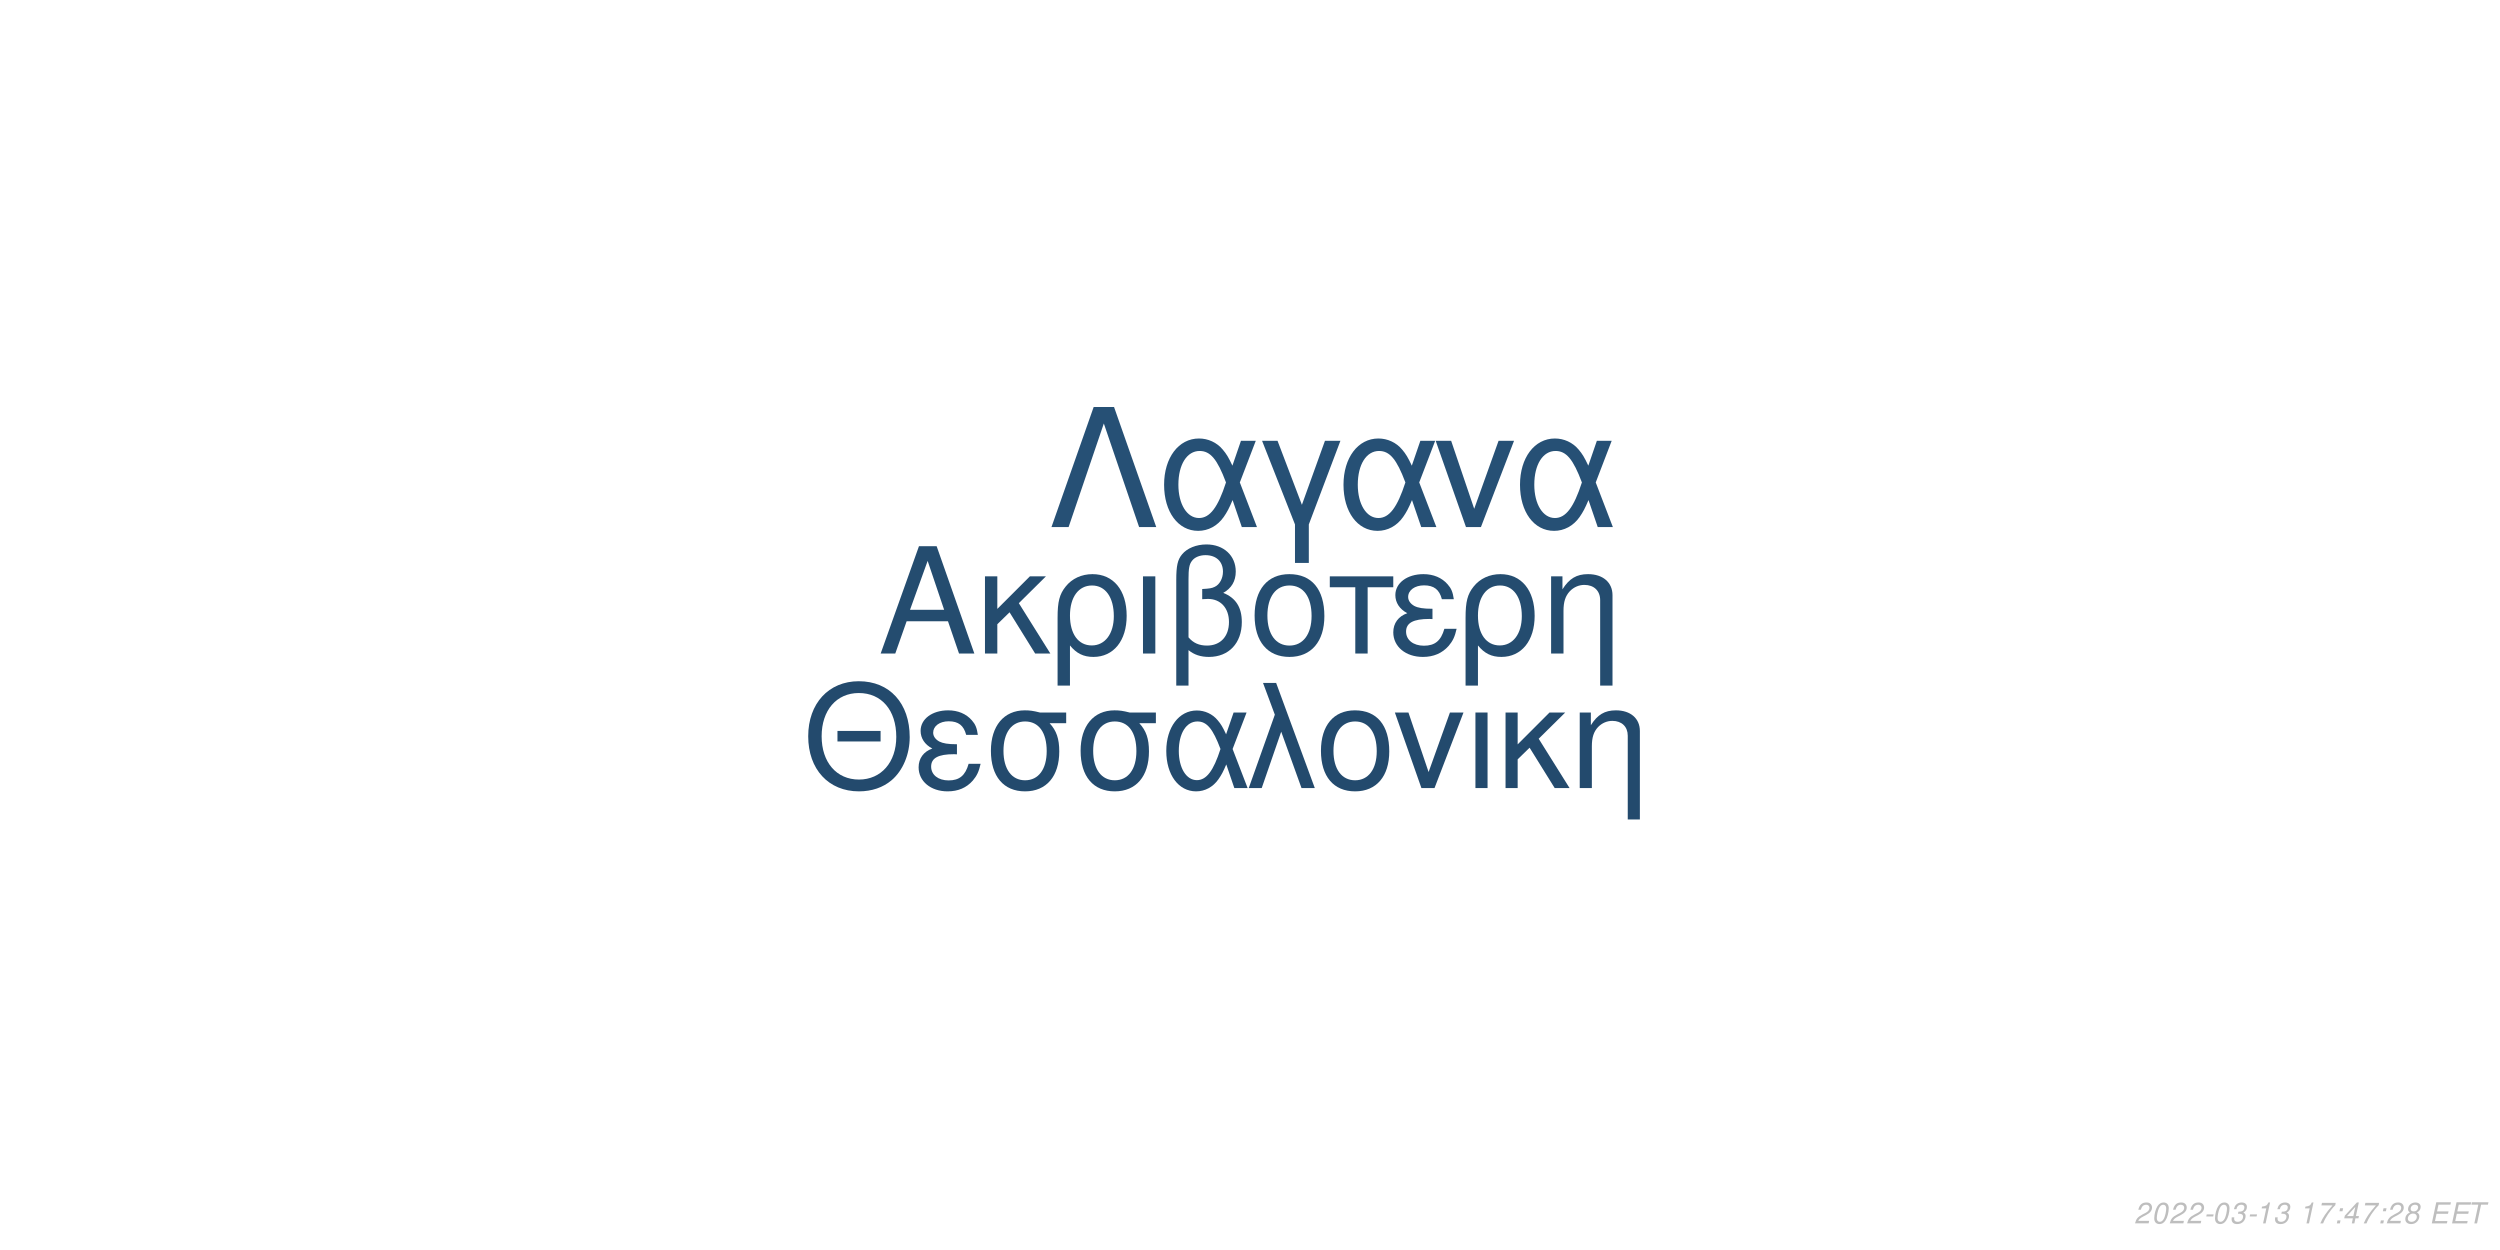
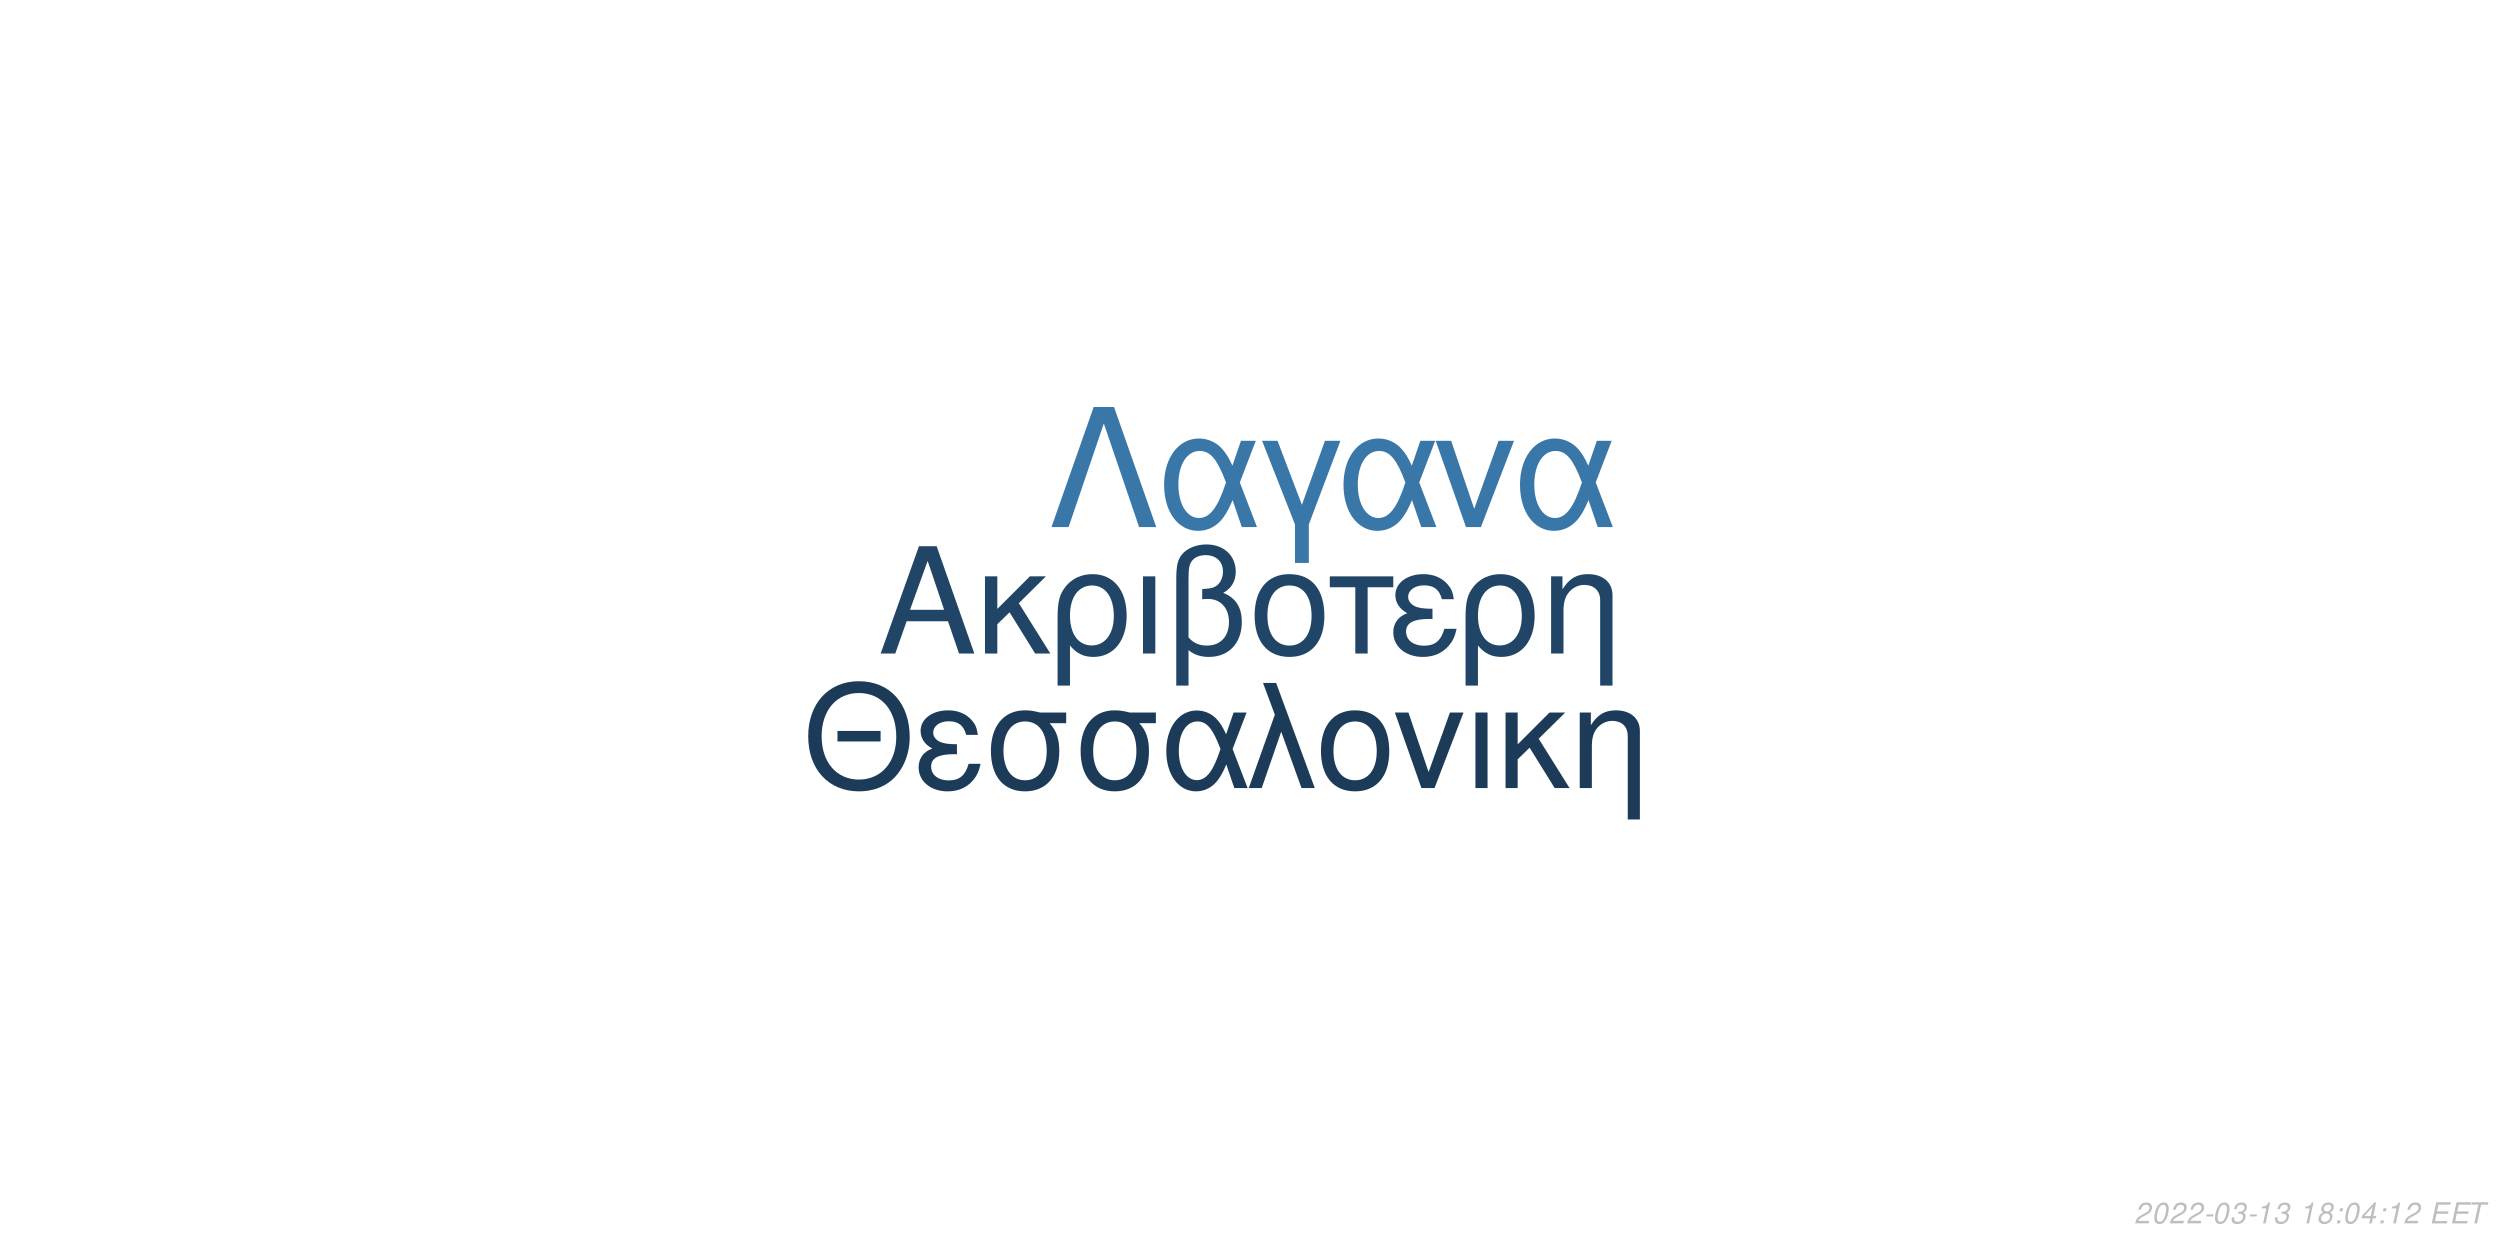
<svg xmlns="http://www.w3.org/2000/svg" xmlns:xlink="http://www.w3.org/1999/xlink" width="864pt" height="432pt" viewBox="0 0 864 432" version="1.1">
  <defs>
    <g>
      <symbol overflow="visible" id="glyph0-0">
        <path style="stroke:none;" d="" />
      </symbol>
      <symbol overflow="visible" id="glyph0-1">
        <path style="stroke:none;" d="M 24.125 -11.141 L 27.938 0 L 33.234 0 L 20.203 -37.094 L 14.094 -37.094 L 0.859 0 L 5.906 0 L 9.828 -11.141 Z M 22.797 -15.109 L 11 -15.109 L 17.094 -32.016 Z M 22.797 -15.109 " />
      </symbol>
      <symbol overflow="visible" id="glyph0-2">
        <path style="stroke:none;" d="M 7.172 -15.422 L 7.172 -26.672 L 2.906 -26.672 L 2.906 0 L 7.172 0 L 7.172 -10.125 L 11.406 -14.25 L 20.25 0 L 25.5 0 L 14.609 -17.406 L 23.969 -26.672 L 18.422 -26.672 Z M 7.172 -15.422 " />
      </symbol>
      <symbol overflow="visible" id="glyph0-3">
        <path style="stroke:none;" d="M 3 11.094 L 7.281 11.094 L 7.281 -2.797 C 9.516 -0.047 11.953 1.172 15.375 1.172 C 22.344 1.172 26.875 -4.422 26.875 -13.031 C 26.875 -21.891 22.297 -27.438 15.062 -27.438 C 11.297 -27.438 7.984 -25.906 5.797 -23.156 C 3.672 -20.516 3 -17.969 3 -12.359 Z M 14.906 -23.516 C 19.547 -23.516 22.438 -19.438 22.438 -12.922 C 22.438 -6.812 19.391 -2.797 14.812 -2.797 C 10.172 -2.797 7.281 -6.766 7.281 -13.125 C 7.281 -19.484 10.234 -23.516 14.906 -23.516 Z M 14.906 -23.516 " />
      </symbol>
      <symbol overflow="visible" id="glyph0-4">
        <path style="stroke:none;" d="M 3.516 0 L 7.781 0 L 7.781 -26.672 L 3.516 -26.672 Z M 3.516 0 " />
      </symbol>
      <symbol overflow="visible" id="glyph0-5">
        <path style="stroke:none;" d="M 4.016 11.094 L 8.25 11.094 L 8.25 -1.172 C 10.172 0.406 12.422 1.172 15.312 1.172 C 22.188 1.172 26.672 -3.609 26.672 -10.891 C 26.672 -15.984 24.578 -19.234 20.25 -20.969 C 23.109 -22.547 24.578 -25.031 24.578 -28.344 C 24.578 -33.844 20.406 -37.703 14.453 -37.703 C 10.938 -37.703 7.734 -36.391 6 -34.25 C 4.484 -32.422 4.016 -30.328 4.016 -25.391 Z M 8.25 -25.656 C 8.25 -29.359 8.5 -30.844 9.469 -32.062 C 10.375 -33.281 12.156 -34 14.094 -34 C 17.812 -34 20.156 -31.812 20.156 -28.297 C 20.156 -25.953 18.984 -23.812 17.297 -23.047 C 16.281 -22.547 15.469 -22.438 12.984 -22.297 L 12.984 -18.781 C 13.734 -18.828 14.344 -18.875 14.969 -18.875 C 19.344 -18.875 22.234 -15.719 22.234 -10.891 C 22.234 -5.906 19.281 -2.75 14.656 -2.75 C 11.953 -2.75 9.922 -3.609 8.25 -5.594 Z M 8.25 -25.656 " />
      </symbol>
      <symbol overflow="visible" id="glyph0-6">
        <path style="stroke:none;" d="M 14.094 -27.438 C 6.562 -27.438 2.094 -22.094 2.094 -13.125 C 2.094 -4.125 6.562 1.172 14.141 1.172 C 21.672 1.172 26.203 -4.172 26.203 -12.922 C 26.203 -22.188 21.828 -27.438 14.094 -27.438 Z M 14.141 -23.516 C 18.938 -23.516 21.781 -19.594 21.781 -12.984 C 21.781 -6.672 18.828 -2.75 14.141 -2.75 C 9.422 -2.75 6.516 -6.672 6.516 -13.125 C 6.516 -19.594 9.422 -23.516 14.141 -23.516 Z M 14.141 -23.516 " />
      </symbol>
      <symbol overflow="visible" id="glyph0-7">
        <path style="stroke:none;" d="M 7.891 0 L 12.156 0 L 12.156 -22.906 L 21.016 -22.906 L 21.016 -26.672 L -0.922 -26.672 L -0.922 -22.906 L 7.891 -22.906 Z M 7.891 0 " />
      </symbol>
      <symbol overflow="visible" id="glyph0-8">
        <path style="stroke:none;" d="M 14.562 -15.469 C 11.344 -15.469 9.562 -15.781 8.297 -16.438 C 6.922 -17.203 6.156 -18.328 6.156 -19.547 C 6.156 -21.891 8.453 -23.562 11.656 -23.562 C 15.062 -23.562 16.953 -22.094 17.812 -18.781 L 21.938 -18.781 C 21.578 -21.266 21.062 -22.5 19.797 -23.922 C 17.812 -26.203 14.906 -27.438 11.453 -27.438 C 5.797 -27.438 1.734 -24.375 1.734 -20.203 C 1.734 -17.609 3.156 -15.375 5.859 -13.938 C 2.797 -12.875 1.016 -10.484 1.016 -7.328 C 1.016 -2.391 5.297 1.172 11.25 1.172 C 14.969 1.172 17.906 -0.109 20.156 -2.641 C 21.578 -4.328 22.297 -5.797 22.906 -8.547 L 18.672 -8.547 C 17.5 -4.422 15.422 -2.703 11.609 -2.703 C 7.938 -2.703 5.438 -4.688 5.438 -7.578 C 5.438 -10.578 7.938 -11.953 13.484 -11.953 C 13.641 -11.953 14.094 -11.953 14.562 -11.906 Z M 14.562 -15.469 " />
      </symbol>
      <symbol overflow="visible" id="glyph0-9">
        <path style="stroke:none;" d="M 3.562 -26.672 L 3.562 0 L 7.844 0 L 7.844 -14.703 C 7.844 -17.906 8.5 -19.891 10.031 -21.531 C 11.406 -22.953 13.188 -23.719 15.062 -23.719 C 18.375 -23.719 20.516 -21.672 20.516 -18.469 L 20.516 11.094 L 24.781 11.094 L 24.781 -20.156 C 24.781 -24.578 21.469 -27.438 16.328 -27.438 C 12.359 -27.438 9.828 -25.906 7.484 -22.188 L 7.484 -26.672 Z M 3.562 -26.672 " />
      </symbol>
      <symbol overflow="visible" id="glyph1-0">
        <path style="stroke:none;" d="" />
      </symbol>
      <symbol overflow="visible" id="glyph1-1">
        <path style="stroke:none;" d="M 26.859 -19.734 L 11.953 -19.734 L 11.953 -16.094 L 26.859 -16.094 Z M 19.328 -36.922 C 8.922 -36.922 1.844 -29.25 1.844 -17.891 C 1.844 -6.484 8.875 1.141 19.391 1.141 C 23.812 1.141 27.703 -0.203 30.641 -2.688 C 34.578 -6.031 36.922 -11.656 36.922 -17.594 C 36.922 -29.297 30 -36.922 19.328 -36.922 Z M 19.328 -32.844 C 27.203 -32.844 32.281 -26.906 32.281 -17.688 C 32.281 -8.922 27.062 -2.938 19.391 -2.938 C 11.609 -2.938 6.484 -8.922 6.484 -17.891 C 6.484 -26.859 11.609 -32.844 19.328 -32.844 Z M 19.328 -32.844 " />
      </symbol>
      <symbol overflow="visible" id="glyph1-2">
        <path style="stroke:none;" d="M 14.25 -15.141 C 11.109 -15.141 9.375 -15.453 8.125 -16.094 C 6.781 -16.844 6.031 -17.938 6.031 -19.141 C 6.031 -21.422 8.266 -23.078 11.406 -23.078 C 14.75 -23.078 16.594 -21.625 17.438 -18.391 L 21.469 -18.391 C 21.125 -20.828 20.625 -22.031 19.391 -23.422 C 17.438 -25.656 14.594 -26.859 11.219 -26.859 C 5.688 -26.859 1.688 -23.875 1.688 -19.781 C 1.688 -17.234 3.094 -15.047 5.734 -13.656 C 2.734 -12.609 1 -10.266 1 -7.172 C 1 -2.344 5.188 1.141 11.016 1.141 C 14.656 1.141 17.547 -0.094 19.734 -2.594 C 21.125 -4.234 21.828 -5.688 22.422 -8.375 L 18.281 -8.375 C 17.141 -4.328 15.094 -2.641 11.359 -2.641 C 7.766 -2.641 5.328 -4.578 5.328 -7.422 C 5.328 -10.359 7.766 -11.703 13.203 -11.703 C 13.359 -11.703 13.797 -11.703 14.25 -11.656 Z M 14.25 -15.141 " />
      </symbol>
      <symbol overflow="visible" id="glyph1-3">
        <path style="stroke:none;" d="M 29 -26.109 L 19.938 -26.109 C 17.594 -26.703 16.438 -26.859 14.703 -26.859 C 7.469 -26.859 2.984 -21.469 2.984 -12.859 C 2.984 -4.031 7.375 1.141 14.797 1.141 C 22.172 1.141 26.609 -4.078 26.609 -12.656 C 26.609 -17.047 25.656 -19.828 23.266 -22.422 L 29 -22.422 Z M 14.797 -23.016 C 19.531 -23.016 22.266 -19.234 22.266 -12.75 C 22.266 -6.531 19.438 -2.688 14.797 -2.688 C 10.172 -2.688 7.328 -6.531 7.328 -12.859 C 7.328 -19.188 10.172 -23.016 14.797 -23.016 Z M 14.797 -23.016 " />
      </symbol>
      <symbol overflow="visible" id="glyph1-4">
        <path style="stroke:none;" d="M 29.344 -26.109 L 24.859 -26.109 L 22.266 -18.578 C 21.125 -21.031 20.484 -22.125 19.328 -23.469 C 17.547 -25.609 14.906 -26.812 12.156 -26.812 C 5.984 -26.812 1.594 -20.984 1.594 -12.812 C 1.594 -4.578 5.828 1.141 11.906 1.141 C 14.953 1.141 17.734 -0.344 19.625 -3.047 C 20.672 -4.531 21.281 -5.688 22.328 -8.172 L 25.109 0 L 29.703 0 L 24.516 -13.5 Z M 20.328 -13.5 C 17.891 -5.922 15.453 -2.734 12.156 -2.734 C 8.516 -2.734 5.922 -6.922 5.922 -12.812 C 5.922 -18.938 8.516 -23.016 12.359 -23.016 C 15.594 -23.016 17.688 -20.531 20.328 -13.5 Z M 20.328 -13.5 " />
      </symbol>
      <symbol overflow="visible" id="glyph1-5">
        <path style="stroke:none;" d="M 1.094 0 L 5.578 0 L 12.312 -19.484 L 19.328 0 L 23.922 0 L 10.562 -36.328 L 6.031 -36.328 L 10.109 -25.359 Z M 1.094 0 " />
      </symbol>
      <symbol overflow="visible" id="glyph1-6">
        <path style="stroke:none;" d="M 13.797 -26.859 C 6.422 -26.859 2.047 -21.625 2.047 -12.859 C 2.047 -4.031 6.422 1.141 13.859 1.141 C 21.234 1.141 25.656 -4.078 25.656 -12.656 C 25.656 -21.719 21.375 -26.859 13.797 -26.859 Z M 13.859 -23.016 C 18.531 -23.016 21.328 -19.188 21.328 -12.703 C 21.328 -6.531 18.438 -2.688 13.859 -2.688 C 9.219 -2.688 6.375 -6.531 6.375 -12.859 C 6.375 -19.188 9.219 -23.016 13.859 -23.016 Z M 13.859 -23.016 " />
      </symbol>
      <symbol overflow="visible" id="glyph1-7">
        <path style="stroke:none;" d="M 14.297 0 L 24.312 -26.109 L 19.625 -26.109 L 12.25 -5.531 L 5.281 -26.109 L 0.594 -26.109 L 9.766 0 Z M 14.297 0 " />
      </symbol>
      <symbol overflow="visible" id="glyph1-8">
        <path style="stroke:none;" d="M 3.438 0 L 7.625 0 L 7.625 -26.109 L 3.438 -26.109 Z M 3.438 0 " />
      </symbol>
      <symbol overflow="visible" id="glyph1-9">
        <path style="stroke:none;" d="M 7.031 -15.094 L 7.031 -26.109 L 2.844 -26.109 L 2.844 0 L 7.031 0 L 7.031 -9.922 L 11.156 -13.953 L 19.828 0 L 24.969 0 L 14.297 -17.047 L 23.469 -26.109 L 18.031 -26.109 Z M 7.031 -15.094 " />
      </symbol>
      <symbol overflow="visible" id="glyph1-10">
        <path style="stroke:none;" d="M 3.484 -26.109 L 3.484 0 L 7.672 0 L 7.672 -14.406 C 7.672 -17.547 8.328 -19.484 9.812 -21.078 C 11.156 -22.469 12.906 -23.219 14.75 -23.219 C 17.984 -23.219 20.078 -21.234 20.078 -18.094 L 20.078 10.859 L 24.266 10.859 L 24.266 -19.734 C 24.266 -24.062 21.031 -26.859 16 -26.859 C 12.109 -26.859 9.609 -25.359 7.328 -21.719 L 7.328 -26.109 Z M 3.484 -26.109 " />
      </symbol>
      <symbol overflow="visible" id="glyph2-0">
        <path style="stroke:none;" d="" />
      </symbol>
      <symbol overflow="visible" id="glyph2-1">
        <path style="stroke:none;" d="M 22.531 -41.484 L 15.484 -41.484 L 0.906 0 L 6.828 0 L 19 -35.797 L 31.188 0 L 37.109 0 Z M 22.531 -41.484 " />
      </symbol>
      <symbol overflow="visible" id="glyph2-2">
        <path style="stroke:none;" d="M 33.516 -29.812 L 28.391 -29.812 L 25.438 -21.219 C 24.125 -24.016 23.391 -25.266 22.078 -26.797 C 20.031 -29.25 17.016 -30.609 13.891 -30.609 C 6.828 -30.609 1.828 -23.953 1.828 -14.625 C 1.828 -5.234 6.656 1.312 13.594 1.312 C 17.078 1.312 20.266 -0.391 22.422 -3.469 C 23.609 -5.172 24.297 -6.484 25.5 -9.328 L 28.688 0 L 33.922 0 L 28 -15.422 Z M 23.219 -15.422 C 20.422 -6.766 17.641 -3.125 13.891 -3.125 C 9.734 -3.125 6.766 -7.906 6.766 -14.625 C 6.766 -21.625 9.734 -26.297 14.109 -26.297 C 17.812 -26.297 20.203 -23.453 23.219 -15.422 Z M 23.219 -15.422 " />
      </symbol>
      <symbol overflow="visible" id="glyph2-3">
        <path style="stroke:none;" d="M 12.062 12.406 L 16.844 12.406 L 16.844 -0.906 L 27.766 -29.812 L 22.422 -29.812 L 14.453 -7.688 L 6.031 -29.812 L 0.688 -29.812 L 12.062 -0.906 Z M 12.062 12.406 " />
      </symbol>
      <symbol overflow="visible" id="glyph2-4">
        <path style="stroke:none;" d="M 16.328 0 L 27.766 -29.812 L 22.422 -29.812 L 14 -6.312 L 6.031 -29.812 L 0.688 -29.812 L 11.156 0 Z M 16.328 0 " />
      </symbol>
      <symbol overflow="visible" id="glyph3-0">
        <path style="stroke:none;" d="" />
      </symbol>
      <symbol overflow="visible" id="glyph3-1">
        <path style="stroke:none;" d="M 5.234 -0.875 L 1.469 -0.875 C 1.641 -1.375 2.203 -1.891 3.109 -2.344 L 4.234 -2.938 C 5.562 -3.625 6.219 -4.469 6.219 -5.484 C 6.219 -5.938 6.062 -6.359 5.797 -6.656 C 5.469 -7.047 4.984 -7.234 4.312 -7.234 C 2.766 -7.234 1.891 -6.453 1.484 -4.734 L 2.375 -4.734 C 2.484 -5.188 2.609 -5.484 2.797 -5.75 C 3.094 -6.203 3.609 -6.453 4.188 -6.453 C 4.891 -6.453 5.344 -6.031 5.344 -5.375 C 5.344 -4.703 4.859 -4.094 4.016 -3.656 L 2.984 -3.125 C 1.234 -2.188 0.797 -1.656 0.344 -0.016 L 5.047 -0.016 Z M 5.234 -0.875 " />
      </symbol>
      <symbol overflow="visible" id="glyph3-2">
        <path style="stroke:none;" d="M 4.203 -7.234 C 3.375 -7.234 2.688 -6.812 2.125 -5.984 C 1.484 -5.047 0.984 -3.188 0.984 -1.734 C 0.984 -1.109 1.172 -0.562 1.484 -0.266 C 1.797 0.047 2.281 0.234 2.766 0.234 C 3.625 0.234 4.281 -0.156 4.859 -1.016 C 5.516 -1.953 6 -3.797 6 -5.266 C 6 -6.5 5.328 -7.234 4.203 -7.234 Z M 4.094 -6.453 C 4.734 -6.453 5.125 -5.984 5.125 -5.156 C 5.125 -4.203 4.781 -2.625 4.406 -1.812 C 3.984 -0.938 3.516 -0.547 2.875 -0.547 C 2.25 -0.547 1.875 -1.031 1.875 -1.828 C 1.875 -2.797 2.203 -4.344 2.594 -5.203 C 2.984 -6.047 3.453 -6.453 4.094 -6.453 Z M 4.094 -6.453 " />
      </symbol>
      <symbol overflow="visible" id="glyph3-3">
        <path style="stroke:none;" d="M 3.516 -3.125 L 1.125 -3.125 L 0.969 -2.406 L 3.359 -2.406 Z M 3.516 -3.125 " />
      </symbol>
      <symbol overflow="visible" id="glyph3-4">
        <path style="stroke:none;" d="M 2.922 -3.312 C 3.125 -3.344 3.234 -3.344 3.375 -3.344 C 4.203 -3.344 4.688 -3 4.688 -2.406 C 4.688 -1.312 3.906 -0.547 2.781 -0.547 C 2.047 -0.547 1.594 -0.938 1.594 -1.562 C 1.594 -1.719 1.609 -1.844 1.656 -2.094 L 0.766 -2.094 C 0.734 -1.797 0.719 -1.641 0.719 -1.469 C 0.719 -0.375 1.406 0.234 2.641 0.234 C 3.547 0.234 4.297 -0.078 4.812 -0.656 C 5.266 -1.156 5.562 -1.875 5.562 -2.547 C 5.562 -3.125 5.344 -3.453 4.797 -3.734 C 5.641 -4.234 6.016 -4.844 6.016 -5.734 C 6.016 -6.656 5.312 -7.234 4.203 -7.234 C 3.375 -7.234 2.672 -6.938 2.188 -6.375 C 1.891 -6.031 1.703 -5.641 1.516 -4.906 L 2.391 -4.906 C 2.5 -5.359 2.594 -5.594 2.734 -5.812 C 3.047 -6.234 3.516 -6.453 4.078 -6.453 C 4.734 -6.453 5.141 -6.125 5.141 -5.578 C 5.141 -5.188 5.016 -4.797 4.797 -4.547 C 4.516 -4.234 4 -4.062 3.266 -4.062 L 3.078 -4.062 Z M 2.922 -3.312 " />
      </symbol>
      <symbol overflow="visible" id="glyph3-5">
        <path style="stroke:none;" d="M 3.703 -5.188 L 2.594 0 L 3.469 0 L 5.016 -7.234 L 4.438 -7.234 C 3.906 -6.156 3.688 -6.016 2.234 -5.812 L 2.109 -5.188 Z M 3.703 -5.188 " />
      </symbol>
      <symbol overflow="visible" id="glyph3-6">
        <path style="stroke:none;" d="" />
      </symbol>
      <symbol overflow="visible" id="glyph3-7">
-         <path style="stroke:none;" d="M 6.703 -7.094 L 1.953 -7.094 L 1.766 -6.219 L 5.594 -6.219 C 3.344 -3.688 2.266 -2.109 1.375 0 L 2.344 0 C 3.031 -1.906 4.828 -4.594 6.547 -6.281 Z M 6.703 -7.094 " />
+         <path style="stroke:none;" d="M 4.766 -3.797 C 5.078 -3.969 5.234 -4.078 5.438 -4.234 C 5.812 -4.594 6.062 -5.172 6.062 -5.734 C 6.062 -6.625 5.344 -7.234 4.266 -7.234 C 2.812 -7.234 1.703 -6.219 1.703 -4.875 C 1.703 -4.406 1.875 -4.125 2.359 -3.812 C 1.297 -3.312 0.75 -2.516 0.75 -1.469 C 0.75 -0.438 1.547 0.234 2.812 0.234 C 3.656 0.234 4.359 -0.094 4.938 -0.734 C 5.359 -1.234 5.609 -1.859 5.609 -2.438 C 5.609 -3.047 5.312 -3.516 4.766 -3.797 Z M 4.109 -6.453 C 4.797 -6.453 5.188 -6.125 5.188 -5.578 C 5.188 -5.266 5.062 -4.922 4.859 -4.672 C 4.562 -4.312 4.188 -4.156 3.656 -4.156 C 2.984 -4.156 2.594 -4.453 2.594 -4.984 C 2.594 -5.859 3.203 -6.453 4.109 -6.453 Z M 3.453 -3.406 C 4.234 -3.406 4.734 -2.984 4.734 -2.312 C 4.734 -1.312 3.922 -0.547 2.875 -0.547 C 2.125 -0.547 1.625 -0.969 1.625 -1.625 C 1.625 -2.609 2.438 -3.406 3.453 -3.406 Z M 3.453 -3.406 " />
      </symbol>
      <symbol overflow="visible" id="glyph3-8">
        <path style="stroke:none;" d="M 2.359 -1.031 L 1.312 -1.031 L 1.094 0 L 2.141 0 Z M 3.266 -5.234 L 2.219 -5.234 L 2 -4.203 L 3.047 -4.203 Z M 3.266 -5.234 " />
      </symbol>
      <symbol overflow="visible" id="glyph3-9">
        <path style="stroke:none;" d="M 3.625 -1.75 L 3.266 0 L 4.141 0 L 4.516 -1.75 L 5.562 -1.75 L 5.734 -2.531 L 4.688 -2.531 L 5.688 -7.234 L 5.016 -7.234 L 0.844 -2.672 L 0.641 -1.75 Z M 3.797 -2.531 L 1.594 -2.531 L 4.469 -5.703 Z M 3.797 -2.531 " />
      </symbol>
      <symbol overflow="visible" id="glyph3-10">
-         <path style="stroke:none;" d="M 4.766 -3.797 C 5.078 -3.969 5.234 -4.078 5.438 -4.234 C 5.812 -4.594 6.062 -5.172 6.062 -5.734 C 6.062 -6.625 5.344 -7.234 4.266 -7.234 C 2.812 -7.234 1.703 -6.219 1.703 -4.875 C 1.703 -4.406 1.875 -4.125 2.359 -3.812 C 1.297 -3.312 0.75 -2.516 0.75 -1.469 C 0.75 -0.438 1.547 0.234 2.812 0.234 C 3.656 0.234 4.359 -0.094 4.938 -0.734 C 5.359 -1.234 5.609 -1.859 5.609 -2.438 C 5.609 -3.047 5.312 -3.516 4.766 -3.797 Z M 4.109 -6.453 C 4.797 -6.453 5.188 -6.125 5.188 -5.578 C 5.188 -5.266 5.062 -4.922 4.859 -4.672 C 4.562 -4.312 4.188 -4.156 3.656 -4.156 C 2.984 -4.156 2.594 -4.453 2.594 -4.984 C 2.594 -5.859 3.203 -6.453 4.109 -6.453 Z M 3.453 -3.406 C 4.234 -3.406 4.734 -2.984 4.734 -2.312 C 4.734 -1.312 3.922 -0.547 2.875 -0.547 C 2.125 -0.547 1.625 -0.969 1.625 -1.625 C 1.625 -2.609 2.438 -3.406 3.453 -3.406 Z M 3.453 -3.406 " />
+         <path style="stroke:none;" d="M 2.547 -3.312 L 6.5 -3.312 L 6.688 -4.141 L 2.719 -4.141 L 3.219 -6.469 L 7.344 -6.469 L 7.516 -7.297 L 2.453 -7.297 L 0.906 0 L 6.125 0 L 6.297 -0.812 L 2.016 -0.812 Z M 2.547 -3.312 " />
      </symbol>
      <symbol overflow="visible" id="glyph3-11">
-         <path style="stroke:none;" d="M 2.547 -3.312 L 6.5 -3.312 L 6.688 -4.141 L 2.719 -4.141 L 3.219 -6.469 L 7.344 -6.469 L 7.516 -7.297 L 2.453 -7.297 L 0.906 0 L 6.125 0 L 6.297 -0.812 L 2.016 -0.812 Z M 2.547 -3.312 " />
-       </symbol>
-       <symbol overflow="visible" id="glyph3-12">
        <path style="stroke:none;" d="M 4.938 -6.469 L 7.312 -6.469 L 7.484 -7.297 L 1.75 -7.297 L 1.578 -6.469 L 3.984 -6.469 L 2.609 0 L 3.547 0 Z M 4.938 -6.469 " />
      </symbol>
    </g>
  </defs>
  <g id="surface1">
    <rect x="0" y="0" width="864" height="432" style="fill:rgb(100%,100%,100%);fill-opacity:1;stroke:none;" />
-     <g style="fill:rgb(14.118%,29.804%,43.529%);fill-opacity:1;">
+     <g style="fill:rgb(12.549%,27.059%,40%);fill-opacity:1;">
      <use xlink:href="#glyph0-1" x="303.5" y="225.861" />
      <use xlink:href="#glyph0-2" x="337.5" y="225.861" />
      <use xlink:href="#glyph0-3" x="362.5" y="225.861" />
      <use xlink:href="#glyph0-4" x="391.5" y="225.861" />
      <use xlink:href="#glyph0-5" x="402.5" y="225.861" />
      <use xlink:href="#glyph0-6" x="431.5" y="225.861" />
      <use xlink:href="#glyph0-7" x="460.5" y="225.861" />
      <use xlink:href="#glyph0-8" x="480.5" y="225.861" />
      <use xlink:href="#glyph0-3" x="503.5" y="225.861" />
      <use xlink:href="#glyph0-9" x="532.5" y="225.861" />
    </g>
-     <g style="fill:rgb(13.725%,29.02%,42.745%);fill-opacity:1;">
+     <g style="fill:rgb(10.588%,23.137%,34.902%);fill-opacity:1;">
      <use xlink:href="#glyph1-1" x="277.473" y="272.354" />
      <use xlink:href="#glyph1-2" x="316.473" y="272.354" />
      <use xlink:href="#glyph1-3" x="339.473" y="272.354" />
      <use xlink:href="#glyph1-3" x="370.473" y="272.354" />
      <use xlink:href="#glyph1-4" x="401.473" y="272.354" />
      <use xlink:href="#glyph1-5" x="430.473" y="272.354" />
      <use xlink:href="#glyph1-6" x="454.473" y="272.354" />
      <use xlink:href="#glyph1-7" x="481.473" y="272.354" />
      <use xlink:href="#glyph1-8" x="506.473" y="272.354" />
      <use xlink:href="#glyph1-9" x="517.473" y="272.354" />
      <use xlink:href="#glyph1-10" x="542.473" y="272.354" />
    </g>
-     <g style="fill:rgb(14.902%,31.373%,45.882%);fill-opacity:1;">
+     <g style="fill:rgb(22.353%,46.667%,66.275%);fill-opacity:1;">
      <use xlink:href="#glyph2-1" x="362.484" y="182.152" />
      <use xlink:href="#glyph2-2" x="400.484" y="182.152" />
      <use xlink:href="#glyph2-3" x="435.484" y="182.152" />
      <use xlink:href="#glyph2-2" x="462.484" y="182.152" />
      <use xlink:href="#glyph2-4" x="495.484" y="182.152" />
      <use xlink:href="#glyph2-2" x="523.484" y="182.152" />
    </g>
    <g style="fill:rgb(74.51%,74.51%,74.51%);fill-opacity:1;">
      <use xlink:href="#glyph3-1" x="737.52" y="422.81" />
      <use xlink:href="#glyph3-2" x="743.52" y="422.81" />
      <use xlink:href="#glyph3-1" x="749.52" y="422.81" />
      <use xlink:href="#glyph3-1" x="755.52" y="422.81" />
      <use xlink:href="#glyph3-3" x="761.52" y="422.81" />
      <use xlink:href="#glyph3-2" x="764.52" y="422.81" />
      <use xlink:href="#glyph3-4" x="770.52" y="422.81" />
      <use xlink:href="#glyph3-3" x="776.52" y="422.81" />
      <use xlink:href="#glyph3-5" x="779.52" y="422.81" />
      <use xlink:href="#glyph3-4" x="785.52" y="422.81" />
      <use xlink:href="#glyph3-6" x="791.52" y="422.81" />
      <use xlink:href="#glyph3-5" x="794.52" y="422.81" />
      <use xlink:href="#glyph3-7" x="800.52" y="422.81" />
      <use xlink:href="#glyph3-8" x="806.52" y="422.81" />
-       <use xlink:href="#glyph3-9" x="809.52" y="422.81" />
-       <use xlink:href="#glyph3-7" x="815.52" y="422.81" />
+       <use xlink:href="#glyph3-2" x="809.52" y="422.81" />
+       <use xlink:href="#glyph3-9" x="815.52" y="422.81" />
      <use xlink:href="#glyph3-8" x="821.52" y="422.81" />
-       <use xlink:href="#glyph3-1" x="824.52" y="422.81" />
-       <use xlink:href="#glyph3-10" x="830.52" y="422.81" />
+       <use xlink:href="#glyph3-5" x="824.52" y="422.81" />
+       <use xlink:href="#glyph3-1" x="830.52" y="422.81" />
      <use xlink:href="#glyph3-6" x="836.52" y="422.81" />
-       <use xlink:href="#glyph3-11" x="839.52" y="422.81" />
-       <use xlink:href="#glyph3-11" x="846.52" y="422.81" />
-       <use xlink:href="#glyph3-12" x="852.52" y="422.81" />
+       <use xlink:href="#glyph3-10" x="839.52" y="422.81" />
+       <use xlink:href="#glyph3-10" x="846.52" y="422.81" />
+       <use xlink:href="#glyph3-11" x="852.52" y="422.81" />
    </g>
  </g>
</svg>
